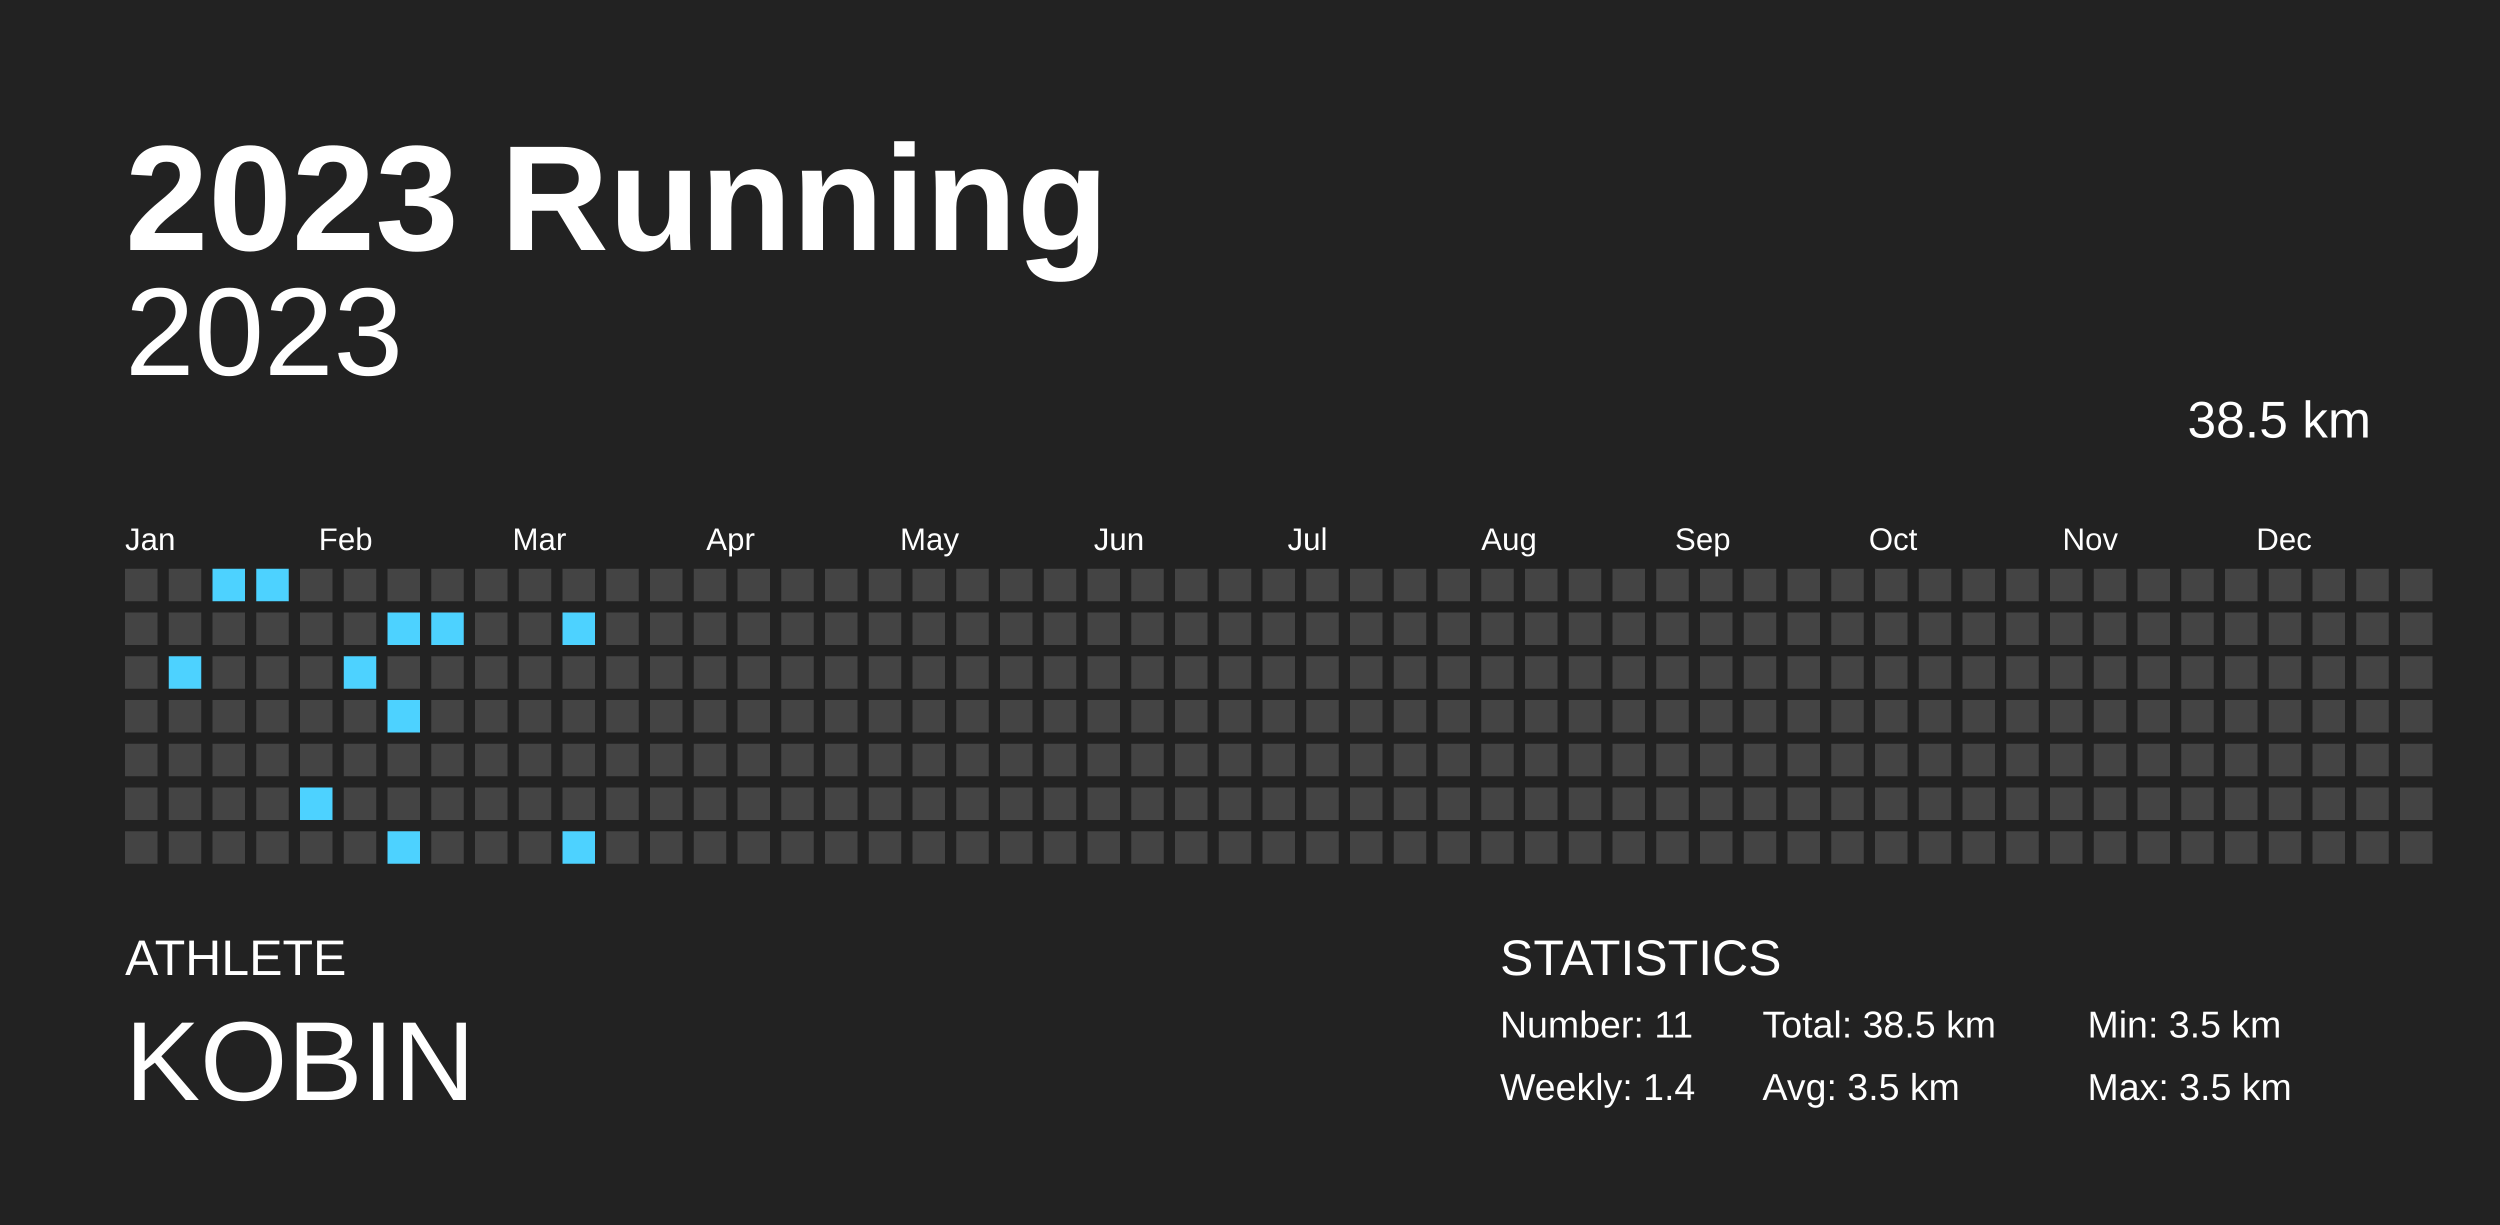
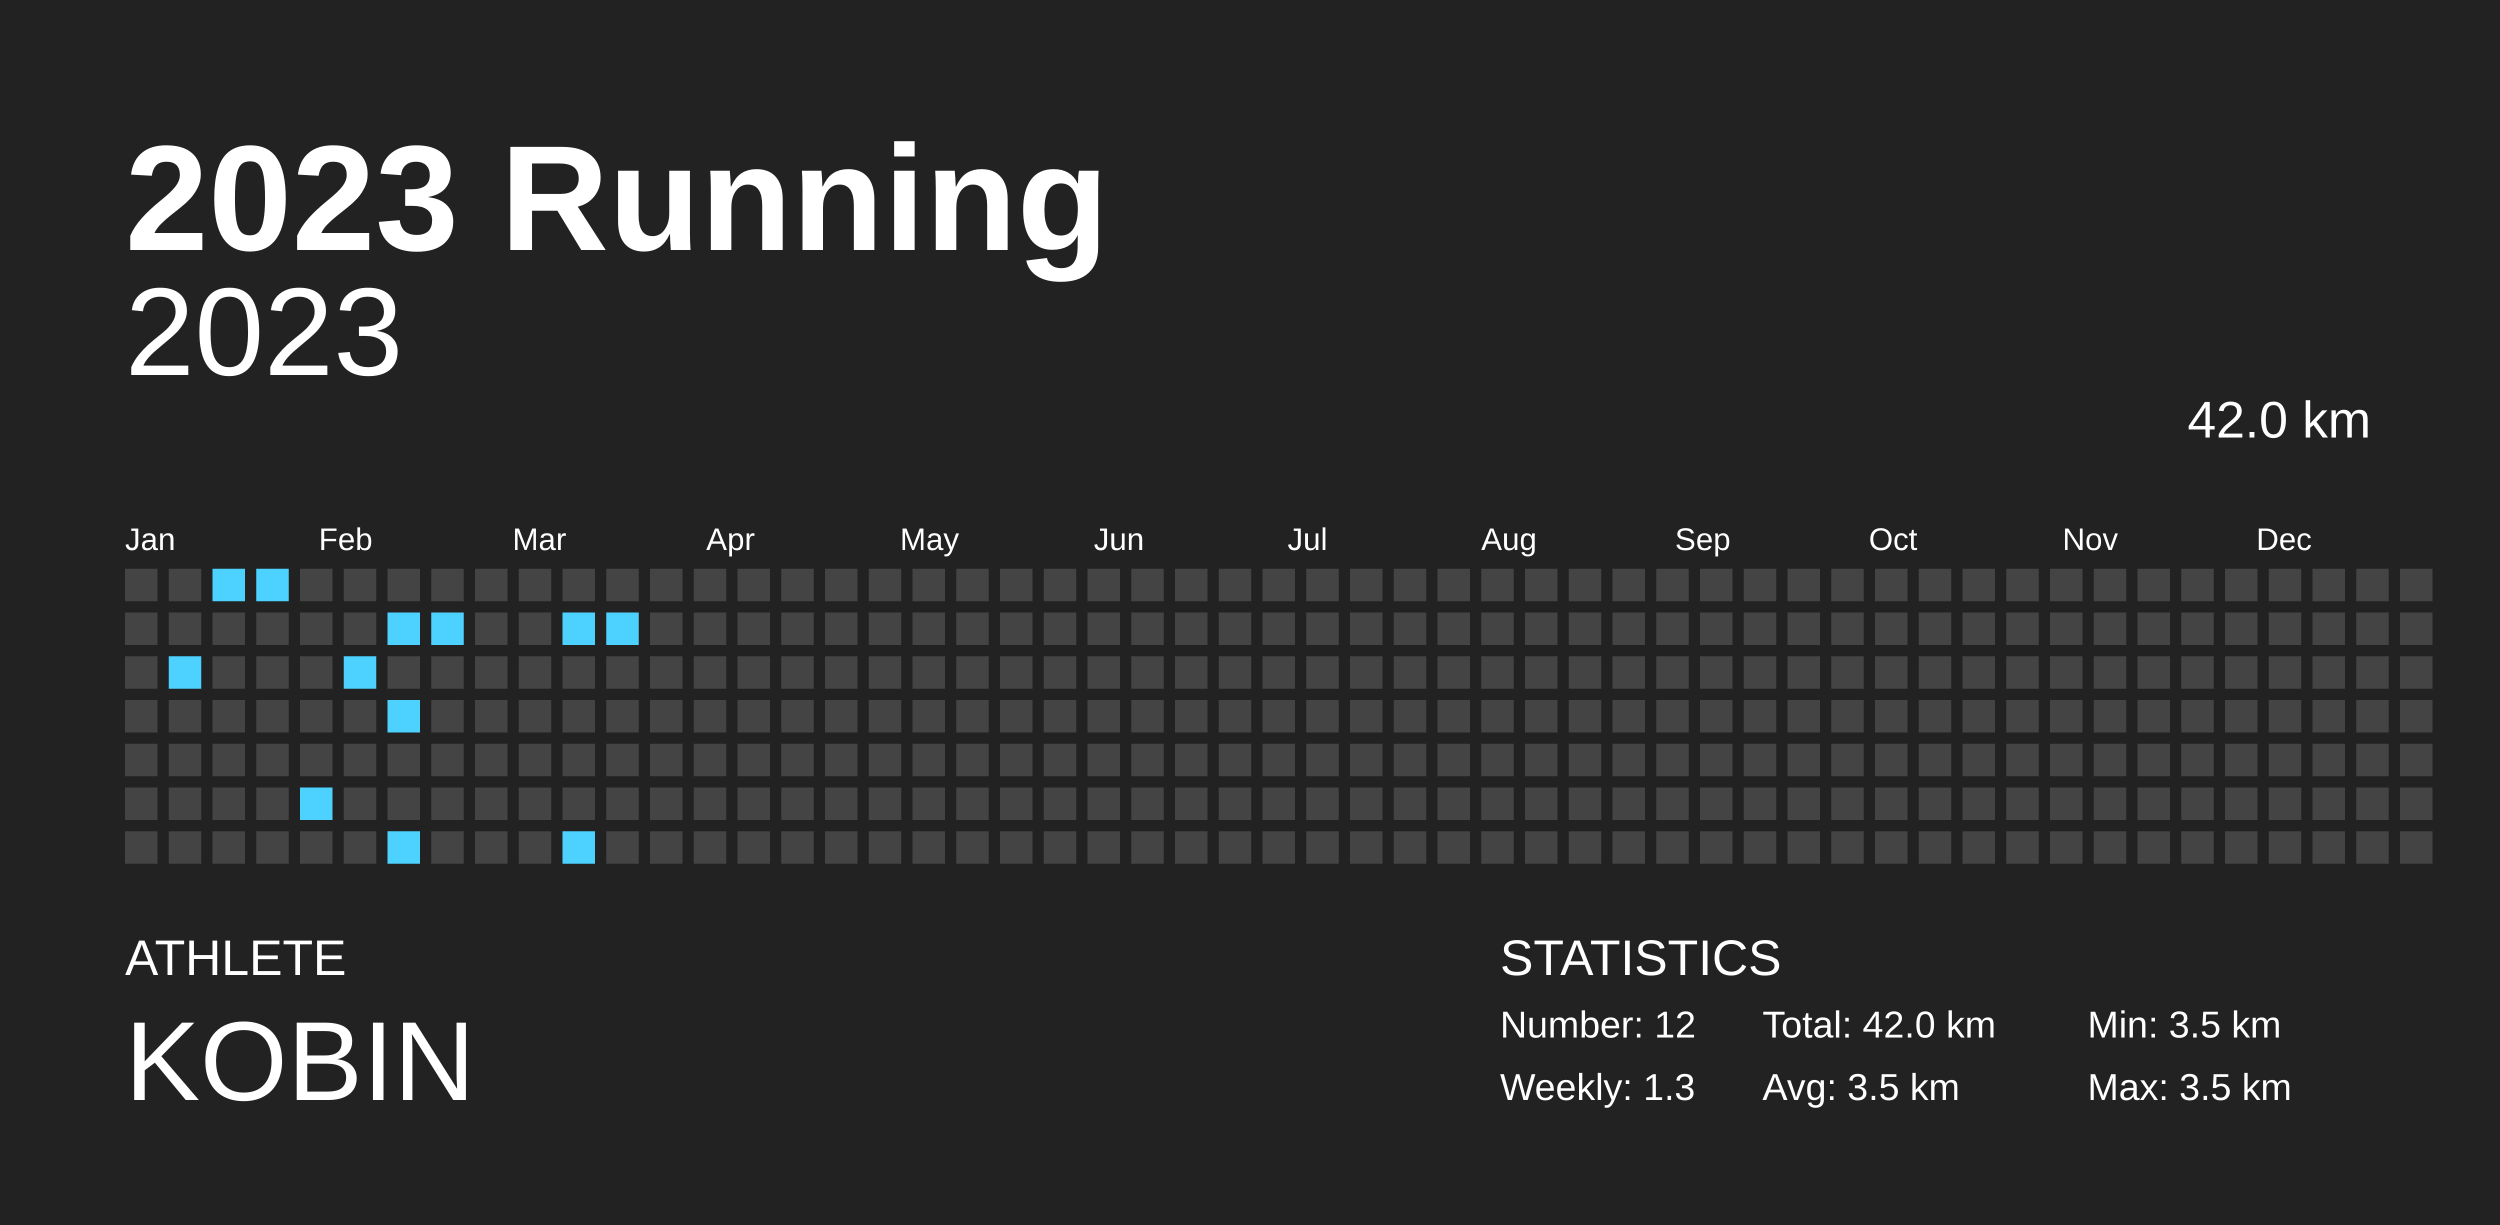
<svg xmlns="http://www.w3.org/2000/svg" baseProfile="full" height="98mm" version="1.1" viewBox="0,0,200,98" width="200mm">
  <defs />
  <rect fill="#222222" height="98" width="200" x="0" y="0" />
  <text fill="#FFFFFF" style="font-size:12px; font-family:Arial; font-weight:bold;" x="10" y="20">2023 Running</text>
  <text fill="#FFFFFF" style="font-size:4px; font-family:Arial" x="10" y="78">ATHLETE</text>
  <text fill="#FFFFFF" style="font-size:9px; font-family:Arial" x="10" y="88">KOBIN</text>
  <text fill="#FFFFFF" style="font-size:4px; font-family:Arial" x="120" y="78">STATISTICS</text>
-   <text fill="#FFFFFF" style="font-size:3px; font-family:Arial" x="120" y="83">Number: 11</text>
-   <text fill="#FFFFFF" style="font-size:3px; font-family:Arial" x="120" y="88">Weekly: 1.4</text>
-   <text fill="#FFFFFF" style="font-size:3px; font-family:Arial" x="141" y="83">Total: 38.5 km</text>
+   <text fill="#FFFFFF" style="font-size:3px; font-family:Arial" x="120" y="83">Number: 12</text>
+   <text fill="#FFFFFF" style="font-size:3px; font-family:Arial" x="120" y="88">Weekly: 1.3</text>
+   <text fill="#FFFFFF" style="font-size:3px; font-family:Arial" x="141" y="83">Total: 42.0 km</text>
  <text fill="#FFFFFF" style="font-size:3px; font-family:Arial" x="141" y="88">Avg: 3.5 km</text>
  <text fill="#FFFFFF" style="font-size:3px; font-family:Arial" x="167" y="83">Min: 3.5 km</text>
  <text fill="#FFFFFF" style="font-size:3px; font-family:Arial" x="167" y="88">Max: 3.5 km</text>
  <text alignment-baseline="hanging" fill="#FFFFFF" style="font-size:10.0px; font-family:Arial;" x="10" y="30">2023</text>
-   <text alignment-baseline="hanging" fill="#FFFFFF" style="font-size:4.125px; font-family:Arial;" x="175" y="35">38.5 km</text>
+   <text alignment-baseline="hanging" fill="#FFFFFF" style="font-size:4.125px; font-family:Arial;" x="175" y="35">42.0 km</text>
  <text fill="#FFFFFF" style="font-size:2.5px; font-family:Arial" x="10.0" y="44">Jan</text>
  <text fill="#FFFFFF" style="font-size:2.5px; font-family:Arial" x="25.5" y="44">Feb</text>
  <text fill="#FFFFFF" style="font-size:2.5px; font-family:Arial" x="41.0" y="44">Mar</text>
  <text fill="#FFFFFF" style="font-size:2.5px; font-family:Arial" x="56.5" y="44">Apr</text>
  <text fill="#FFFFFF" style="font-size:2.5px; font-family:Arial" x="72.0" y="44">May</text>
  <text fill="#FFFFFF" style="font-size:2.5px; font-family:Arial" x="87.5" y="44">Jun</text>
  <text fill="#FFFFFF" style="font-size:2.5px; font-family:Arial" x="103.0" y="44">Jul</text>
  <text fill="#FFFFFF" style="font-size:2.5px; font-family:Arial" x="118.5" y="44">Aug</text>
  <text fill="#FFFFFF" style="font-size:2.5px; font-family:Arial" x="134.0" y="44">Sep</text>
  <text fill="#FFFFFF" style="font-size:2.5px; font-family:Arial" x="149.5" y="44">Oct</text>
  <text fill="#FFFFFF" style="font-size:2.5px; font-family:Arial" x="165.0" y="44">Nov</text>
  <text fill="#FFFFFF" style="font-size:2.5px; font-family:Arial" x="180.5" y="44">Dec</text>
  <rect fill="#444444" height="2.6" width="2.6" x="10.0" y="45.5" />
  <rect fill="#444444" height="2.6" width="2.6" x="10.0" y="49.0" />
  <rect fill="#444444" height="2.6" width="2.6" x="10.0" y="52.5" />
  <rect fill="#444444" height="2.6" width="2.6" x="10.0" y="56.0" />
  <rect fill="#444444" height="2.6" width="2.6" x="10.0" y="59.5" />
  <rect fill="#444444" height="2.6" width="2.6" x="10.0" y="63.0" />
  <rect fill="#444444" height="2.6" width="2.6" x="10.0" y="66.5" />
  <rect fill="#444444" height="2.6" width="2.6" x="13.5" y="45.5" />
  <rect fill="#444444" height="2.6" width="2.6" x="13.5" y="49.0" />
  <rect fill="#4dd2ff" height="2.6" width="2.6" x="13.5" y="52.5" />
  <rect fill="#444444" height="2.6" width="2.6" x="13.5" y="56.0" />
  <rect fill="#444444" height="2.6" width="2.6" x="13.5" y="59.5" />
  <rect fill="#444444" height="2.6" width="2.6" x="13.5" y="63.0" />
  <rect fill="#444444" height="2.6" width="2.6" x="13.5" y="66.5" />
  <rect fill="#4dd2ff" height="2.6" width="2.6" x="17.0" y="45.5" />
  <rect fill="#444444" height="2.6" width="2.6" x="17.0" y="49.0" />
  <rect fill="#444444" height="2.6" width="2.6" x="17.0" y="52.5" />
  <rect fill="#444444" height="2.6" width="2.6" x="17.0" y="56.0" />
  <rect fill="#444444" height="2.6" width="2.6" x="17.0" y="59.5" />
  <rect fill="#444444" height="2.6" width="2.6" x="17.0" y="63.0" />
  <rect fill="#444444" height="2.6" width="2.6" x="17.0" y="66.5" />
  <rect fill="#4dd2ff" height="2.6" width="2.6" x="20.5" y="45.5" />
  <rect fill="#444444" height="2.6" width="2.6" x="20.5" y="49.0" />
  <rect fill="#444444" height="2.6" width="2.6" x="20.5" y="52.5" />
  <rect fill="#444444" height="2.6" width="2.6" x="20.5" y="56.0" />
  <rect fill="#444444" height="2.6" width="2.6" x="20.5" y="59.5" />
  <rect fill="#444444" height="2.6" width="2.6" x="20.5" y="63.0" />
  <rect fill="#444444" height="2.6" width="2.6" x="20.5" y="66.5" />
  <rect fill="#444444" height="2.6" width="2.6" x="24.0" y="45.5" />
  <rect fill="#444444" height="2.6" width="2.6" x="24.0" y="49.0" />
  <rect fill="#444444" height="2.6" width="2.6" x="24.0" y="52.5" />
  <rect fill="#444444" height="2.6" width="2.6" x="24.0" y="56.0" />
  <rect fill="#444444" height="2.6" width="2.6" x="24.0" y="59.5" />
  <rect fill="#4dd2ff" height="2.6" width="2.6" x="24.0" y="63.0" />
  <rect fill="#444444" height="2.6" width="2.6" x="24.0" y="66.5" />
  <rect fill="#444444" height="2.6" width="2.6" x="27.5" y="45.5" />
  <rect fill="#444444" height="2.6" width="2.6" x="27.5" y="49.0" />
  <rect fill="#4dd2ff" height="2.6" width="2.6" x="27.5" y="52.5" />
  <rect fill="#444444" height="2.6" width="2.6" x="27.5" y="56.0" />
  <rect fill="#444444" height="2.6" width="2.6" x="27.5" y="59.5" />
  <rect fill="#444444" height="2.6" width="2.6" x="27.5" y="63.0" />
  <rect fill="#444444" height="2.6" width="2.6" x="27.5" y="66.5" />
  <rect fill="#444444" height="2.6" width="2.6" x="31.0" y="45.5" />
  <rect fill="#4dd2ff" height="2.6" width="2.6" x="31.0" y="49.0" />
  <rect fill="#444444" height="2.6" width="2.6" x="31.0" y="52.5" />
  <rect fill="#4dd2ff" height="2.6" width="2.6" x="31.0" y="56.0" />
  <rect fill="#444444" height="2.6" width="2.6" x="31.0" y="59.5" />
  <rect fill="#444444" height="2.6" width="2.6" x="31.0" y="63.0" />
  <rect fill="#4dd2ff" height="2.6" width="2.6" x="31.0" y="66.5" />
  <rect fill="#444444" height="2.6" width="2.6" x="34.5" y="45.5" />
  <rect fill="#4dd2ff" height="2.6" width="2.6" x="34.5" y="49.0" />
  <rect fill="#444444" height="2.6" width="2.6" x="34.5" y="52.5" />
  <rect fill="#444444" height="2.6" width="2.6" x="34.5" y="56.0" />
  <rect fill="#444444" height="2.6" width="2.6" x="34.5" y="59.5" />
  <rect fill="#444444" height="2.6" width="2.6" x="34.5" y="63.0" />
  <rect fill="#444444" height="2.6" width="2.6" x="34.5" y="66.5" />
  <rect fill="#444444" height="2.6" width="2.6" x="38.0" y="45.5" />
  <rect fill="#444444" height="2.6" width="2.6" x="38.0" y="49.0" />
  <rect fill="#444444" height="2.6" width="2.6" x="38.0" y="52.5" />
  <rect fill="#444444" height="2.6" width="2.6" x="38.0" y="56.0" />
  <rect fill="#444444" height="2.6" width="2.6" x="38.0" y="59.5" />
  <rect fill="#444444" height="2.6" width="2.6" x="38.0" y="63.0" />
  <rect fill="#444444" height="2.6" width="2.6" x="38.0" y="66.5" />
  <rect fill="#444444" height="2.6" width="2.6" x="41.5" y="45.5" />
  <rect fill="#444444" height="2.6" width="2.6" x="41.5" y="49.0" />
  <rect fill="#444444" height="2.6" width="2.6" x="41.5" y="52.5" />
  <rect fill="#444444" height="2.6" width="2.6" x="41.5" y="56.0" />
  <rect fill="#444444" height="2.6" width="2.6" x="41.5" y="59.5" />
  <rect fill="#444444" height="2.6" width="2.6" x="41.5" y="63.0" />
  <rect fill="#444444" height="2.6" width="2.6" x="41.5" y="66.5" />
  <rect fill="#444444" height="2.6" width="2.6" x="45.0" y="45.5" />
  <rect fill="#4dd2ff" height="2.6" width="2.6" x="45.0" y="49.0" />
  <rect fill="#444444" height="2.6" width="2.6" x="45.0" y="52.5" />
  <rect fill="#444444" height="2.6" width="2.6" x="45.0" y="56.0" />
  <rect fill="#444444" height="2.6" width="2.6" x="45.0" y="59.5" />
  <rect fill="#444444" height="2.6" width="2.6" x="45.0" y="63.0" />
  <rect fill="#4dd2ff" height="2.6" width="2.6" x="45.0" y="66.5" />
  <rect fill="#444444" height="2.6" width="2.6" x="48.5" y="45.5" />
-   <rect fill="#444444" height="2.6" width="2.6" x="48.5" y="49.0" />
+   <rect fill="#4dd2ff" height="2.6" width="2.6" x="48.5" y="49.0" />
  <rect fill="#444444" height="2.6" width="2.6" x="48.5" y="52.5" />
  <rect fill="#444444" height="2.6" width="2.6" x="48.5" y="56.0" />
  <rect fill="#444444" height="2.6" width="2.6" x="48.5" y="59.5" />
  <rect fill="#444444" height="2.6" width="2.6" x="48.5" y="63.0" />
  <rect fill="#444444" height="2.6" width="2.6" x="48.5" y="66.5" />
  <rect fill="#444444" height="2.6" width="2.6" x="52.0" y="45.5" />
  <rect fill="#444444" height="2.6" width="2.6" x="52.0" y="49.0" />
  <rect fill="#444444" height="2.6" width="2.6" x="52.0" y="52.5" />
  <rect fill="#444444" height="2.6" width="2.6" x="52.0" y="56.0" />
  <rect fill="#444444" height="2.6" width="2.6" x="52.0" y="59.5" />
  <rect fill="#444444" height="2.6" width="2.6" x="52.0" y="63.0" />
  <rect fill="#444444" height="2.6" width="2.6" x="52.0" y="66.5" />
  <rect fill="#444444" height="2.6" width="2.6" x="55.5" y="45.5" />
  <rect fill="#444444" height="2.6" width="2.6" x="55.5" y="49.0" />
  <rect fill="#444444" height="2.6" width="2.6" x="55.5" y="52.5" />
  <rect fill="#444444" height="2.6" width="2.6" x="55.5" y="56.0" />
  <rect fill="#444444" height="2.6" width="2.6" x="55.5" y="59.5" />
  <rect fill="#444444" height="2.6" width="2.6" x="55.5" y="63.0" />
  <rect fill="#444444" height="2.6" width="2.6" x="55.5" y="66.5" />
  <rect fill="#444444" height="2.6" width="2.6" x="59.0" y="45.5" />
  <rect fill="#444444" height="2.6" width="2.6" x="59.0" y="49.0" />
  <rect fill="#444444" height="2.6" width="2.6" x="59.0" y="52.5" />
  <rect fill="#444444" height="2.6" width="2.6" x="59.0" y="56.0" />
  <rect fill="#444444" height="2.6" width="2.6" x="59.0" y="59.5" />
  <rect fill="#444444" height="2.6" width="2.6" x="59.0" y="63.0" />
  <rect fill="#444444" height="2.6" width="2.6" x="59.0" y="66.5" />
  <rect fill="#444444" height="2.6" width="2.6" x="62.5" y="45.5" />
  <rect fill="#444444" height="2.6" width="2.6" x="62.5" y="49.0" />
  <rect fill="#444444" height="2.6" width="2.6" x="62.5" y="52.5" />
  <rect fill="#444444" height="2.6" width="2.6" x="62.5" y="56.0" />
  <rect fill="#444444" height="2.6" width="2.6" x="62.5" y="59.5" />
  <rect fill="#444444" height="2.6" width="2.6" x="62.5" y="63.0" />
  <rect fill="#444444" height="2.6" width="2.6" x="62.5" y="66.5" />
  <rect fill="#444444" height="2.6" width="2.6" x="66.0" y="45.5" />
  <rect fill="#444444" height="2.6" width="2.6" x="66.0" y="49.0" />
  <rect fill="#444444" height="2.6" width="2.6" x="66.0" y="52.5" />
  <rect fill="#444444" height="2.6" width="2.6" x="66.0" y="56.0" />
  <rect fill="#444444" height="2.6" width="2.6" x="66.0" y="59.5" />
  <rect fill="#444444" height="2.6" width="2.6" x="66.0" y="63.0" />
  <rect fill="#444444" height="2.6" width="2.6" x="66.0" y="66.5" />
  <rect fill="#444444" height="2.6" width="2.6" x="69.5" y="45.5" />
  <rect fill="#444444" height="2.6" width="2.6" x="69.5" y="49.0" />
  <rect fill="#444444" height="2.6" width="2.6" x="69.5" y="52.5" />
  <rect fill="#444444" height="2.6" width="2.6" x="69.5" y="56.0" />
  <rect fill="#444444" height="2.6" width="2.6" x="69.5" y="59.5" />
  <rect fill="#444444" height="2.6" width="2.6" x="69.5" y="63.0" />
  <rect fill="#444444" height="2.6" width="2.6" x="69.5" y="66.5" />
  <rect fill="#444444" height="2.6" width="2.6" x="73.0" y="45.5" />
  <rect fill="#444444" height="2.6" width="2.6" x="73.0" y="49.0" />
  <rect fill="#444444" height="2.6" width="2.6" x="73.0" y="52.5" />
  <rect fill="#444444" height="2.6" width="2.6" x="73.0" y="56.0" />
  <rect fill="#444444" height="2.6" width="2.6" x="73.0" y="59.5" />
  <rect fill="#444444" height="2.6" width="2.6" x="73.0" y="63.0" />
  <rect fill="#444444" height="2.6" width="2.6" x="73.0" y="66.5" />
  <rect fill="#444444" height="2.6" width="2.6" x="76.5" y="45.5" />
  <rect fill="#444444" height="2.6" width="2.6" x="76.5" y="49.0" />
  <rect fill="#444444" height="2.6" width="2.6" x="76.5" y="52.5" />
  <rect fill="#444444" height="2.6" width="2.6" x="76.5" y="56.0" />
  <rect fill="#444444" height="2.6" width="2.6" x="76.5" y="59.5" />
  <rect fill="#444444" height="2.6" width="2.6" x="76.5" y="63.0" />
  <rect fill="#444444" height="2.6" width="2.6" x="76.5" y="66.5" />
  <rect fill="#444444" height="2.6" width="2.6" x="80.0" y="45.5" />
  <rect fill="#444444" height="2.6" width="2.6" x="80.0" y="49.0" />
  <rect fill="#444444" height="2.6" width="2.6" x="80.0" y="52.5" />
  <rect fill="#444444" height="2.6" width="2.6" x="80.0" y="56.0" />
  <rect fill="#444444" height="2.6" width="2.6" x="80.0" y="59.5" />
  <rect fill="#444444" height="2.6" width="2.6" x="80.0" y="63.0" />
  <rect fill="#444444" height="2.6" width="2.6" x="80.0" y="66.5" />
  <rect fill="#444444" height="2.6" width="2.6" x="83.5" y="45.5" />
  <rect fill="#444444" height="2.6" width="2.6" x="83.5" y="49.0" />
  <rect fill="#444444" height="2.6" width="2.6" x="83.5" y="52.5" />
  <rect fill="#444444" height="2.6" width="2.6" x="83.5" y="56.0" />
  <rect fill="#444444" height="2.6" width="2.6" x="83.5" y="59.5" />
  <rect fill="#444444" height="2.6" width="2.6" x="83.5" y="63.0" />
  <rect fill="#444444" height="2.6" width="2.6" x="83.5" y="66.5" />
  <rect fill="#444444" height="2.6" width="2.6" x="87.0" y="45.5" />
  <rect fill="#444444" height="2.6" width="2.6" x="87.0" y="49.0" />
  <rect fill="#444444" height="2.6" width="2.6" x="87.0" y="52.5" />
  <rect fill="#444444" height="2.6" width="2.6" x="87.0" y="56.0" />
  <rect fill="#444444" height="2.6" width="2.6" x="87.0" y="59.5" />
  <rect fill="#444444" height="2.6" width="2.6" x="87.0" y="63.0" />
  <rect fill="#444444" height="2.6" width="2.6" x="87.0" y="66.5" />
  <rect fill="#444444" height="2.6" width="2.6" x="90.5" y="45.5" />
  <rect fill="#444444" height="2.6" width="2.6" x="90.5" y="49.0" />
  <rect fill="#444444" height="2.6" width="2.6" x="90.5" y="52.5" />
  <rect fill="#444444" height="2.6" width="2.6" x="90.5" y="56.0" />
  <rect fill="#444444" height="2.6" width="2.6" x="90.5" y="59.5" />
  <rect fill="#444444" height="2.6" width="2.6" x="90.5" y="63.0" />
  <rect fill="#444444" height="2.6" width="2.6" x="90.5" y="66.5" />
  <rect fill="#444444" height="2.6" width="2.6" x="94.0" y="45.5" />
  <rect fill="#444444" height="2.6" width="2.6" x="94.0" y="49.0" />
  <rect fill="#444444" height="2.6" width="2.6" x="94.0" y="52.5" />
  <rect fill="#444444" height="2.6" width="2.6" x="94.0" y="56.0" />
  <rect fill="#444444" height="2.6" width="2.6" x="94.0" y="59.5" />
  <rect fill="#444444" height="2.6" width="2.6" x="94.0" y="63.0" />
  <rect fill="#444444" height="2.6" width="2.6" x="94.0" y="66.5" />
  <rect fill="#444444" height="2.6" width="2.6" x="97.5" y="45.5" />
  <rect fill="#444444" height="2.6" width="2.6" x="97.5" y="49.0" />
  <rect fill="#444444" height="2.6" width="2.6" x="97.5" y="52.5" />
  <rect fill="#444444" height="2.6" width="2.6" x="97.5" y="56.0" />
  <rect fill="#444444" height="2.6" width="2.6" x="97.5" y="59.5" />
  <rect fill="#444444" height="2.6" width="2.6" x="97.5" y="63.0" />
  <rect fill="#444444" height="2.6" width="2.6" x="97.5" y="66.5" />
  <rect fill="#444444" height="2.6" width="2.6" x="101.0" y="45.5" />
  <rect fill="#444444" height="2.6" width="2.6" x="101.0" y="49.0" />
  <rect fill="#444444" height="2.6" width="2.6" x="101.0" y="52.5" />
  <rect fill="#444444" height="2.6" width="2.6" x="101.0" y="56.0" />
  <rect fill="#444444" height="2.6" width="2.6" x="101.0" y="59.5" />
  <rect fill="#444444" height="2.6" width="2.6" x="101.0" y="63.0" />
  <rect fill="#444444" height="2.6" width="2.6" x="101.0" y="66.5" />
  <rect fill="#444444" height="2.6" width="2.6" x="104.5" y="45.5" />
  <rect fill="#444444" height="2.6" width="2.6" x="104.5" y="49.0" />
  <rect fill="#444444" height="2.6" width="2.6" x="104.5" y="52.5" />
  <rect fill="#444444" height="2.6" width="2.6" x="104.5" y="56.0" />
  <rect fill="#444444" height="2.6" width="2.6" x="104.5" y="59.5" />
  <rect fill="#444444" height="2.6" width="2.6" x="104.5" y="63.0" />
  <rect fill="#444444" height="2.6" width="2.6" x="104.5" y="66.5" />
  <rect fill="#444444" height="2.6" width="2.6" x="108.0" y="45.5" />
  <rect fill="#444444" height="2.6" width="2.6" x="108.0" y="49.0" />
  <rect fill="#444444" height="2.6" width="2.6" x="108.0" y="52.5" />
  <rect fill="#444444" height="2.6" width="2.6" x="108.0" y="56.0" />
  <rect fill="#444444" height="2.6" width="2.6" x="108.0" y="59.5" />
  <rect fill="#444444" height="2.6" width="2.6" x="108.0" y="63.0" />
  <rect fill="#444444" height="2.6" width="2.6" x="108.0" y="66.5" />
  <rect fill="#444444" height="2.6" width="2.6" x="111.5" y="45.5" />
  <rect fill="#444444" height="2.6" width="2.6" x="111.5" y="49.0" />
  <rect fill="#444444" height="2.6" width="2.6" x="111.5" y="52.5" />
  <rect fill="#444444" height="2.6" width="2.6" x="111.5" y="56.0" />
  <rect fill="#444444" height="2.6" width="2.6" x="111.5" y="59.5" />
  <rect fill="#444444" height="2.6" width="2.6" x="111.5" y="63.0" />
  <rect fill="#444444" height="2.6" width="2.6" x="111.5" y="66.5" />
  <rect fill="#444444" height="2.6" width="2.6" x="115.0" y="45.5" />
  <rect fill="#444444" height="2.6" width="2.6" x="115.0" y="49.0" />
  <rect fill="#444444" height="2.6" width="2.6" x="115.0" y="52.5" />
  <rect fill="#444444" height="2.6" width="2.6" x="115.0" y="56.0" />
  <rect fill="#444444" height="2.6" width="2.6" x="115.0" y="59.5" />
  <rect fill="#444444" height="2.6" width="2.6" x="115.0" y="63.0" />
  <rect fill="#444444" height="2.6" width="2.6" x="115.0" y="66.5" />
  <rect fill="#444444" height="2.6" width="2.6" x="118.5" y="45.5" />
  <rect fill="#444444" height="2.6" width="2.6" x="118.5" y="49.0" />
  <rect fill="#444444" height="2.6" width="2.6" x="118.5" y="52.5" />
  <rect fill="#444444" height="2.6" width="2.6" x="118.5" y="56.0" />
  <rect fill="#444444" height="2.6" width="2.6" x="118.5" y="59.5" />
  <rect fill="#444444" height="2.6" width="2.6" x="118.5" y="63.0" />
  <rect fill="#444444" height="2.6" width="2.6" x="118.5" y="66.5" />
  <rect fill="#444444" height="2.6" width="2.6" x="122.0" y="45.5" />
  <rect fill="#444444" height="2.6" width="2.6" x="122.0" y="49.0" />
  <rect fill="#444444" height="2.6" width="2.6" x="122.0" y="52.5" />
  <rect fill="#444444" height="2.6" width="2.6" x="122.0" y="56.0" />
  <rect fill="#444444" height="2.6" width="2.6" x="122.0" y="59.5" />
  <rect fill="#444444" height="2.6" width="2.6" x="122.0" y="63.0" />
  <rect fill="#444444" height="2.6" width="2.6" x="122.0" y="66.5" />
  <rect fill="#444444" height="2.6" width="2.6" x="125.5" y="45.5" />
  <rect fill="#444444" height="2.6" width="2.6" x="125.5" y="49.0" />
  <rect fill="#444444" height="2.6" width="2.6" x="125.5" y="52.5" />
  <rect fill="#444444" height="2.6" width="2.6" x="125.5" y="56.0" />
  <rect fill="#444444" height="2.6" width="2.6" x="125.5" y="59.5" />
  <rect fill="#444444" height="2.6" width="2.6" x="125.5" y="63.0" />
  <rect fill="#444444" height="2.6" width="2.6" x="125.5" y="66.5" />
  <rect fill="#444444" height="2.6" width="2.6" x="129.0" y="45.5" />
  <rect fill="#444444" height="2.6" width="2.6" x="129.0" y="49.0" />
  <rect fill="#444444" height="2.6" width="2.6" x="129.0" y="52.5" />
  <rect fill="#444444" height="2.6" width="2.6" x="129.0" y="56.0" />
  <rect fill="#444444" height="2.6" width="2.6" x="129.0" y="59.5" />
  <rect fill="#444444" height="2.6" width="2.6" x="129.0" y="63.0" />
  <rect fill="#444444" height="2.6" width="2.6" x="129.0" y="66.5" />
  <rect fill="#444444" height="2.6" width="2.6" x="132.5" y="45.5" />
  <rect fill="#444444" height="2.6" width="2.6" x="132.5" y="49.0" />
  <rect fill="#444444" height="2.6" width="2.6" x="132.5" y="52.5" />
  <rect fill="#444444" height="2.6" width="2.6" x="132.5" y="56.0" />
  <rect fill="#444444" height="2.6" width="2.6" x="132.5" y="59.5" />
  <rect fill="#444444" height="2.6" width="2.6" x="132.5" y="63.0" />
  <rect fill="#444444" height="2.6" width="2.6" x="132.5" y="66.5" />
  <rect fill="#444444" height="2.6" width="2.6" x="136.0" y="45.5" />
  <rect fill="#444444" height="2.6" width="2.6" x="136.0" y="49.0" />
  <rect fill="#444444" height="2.6" width="2.6" x="136.0" y="52.5" />
  <rect fill="#444444" height="2.6" width="2.6" x="136.0" y="56.0" />
  <rect fill="#444444" height="2.6" width="2.6" x="136.0" y="59.5" />
  <rect fill="#444444" height="2.6" width="2.6" x="136.0" y="63.0" />
  <rect fill="#444444" height="2.6" width="2.6" x="136.0" y="66.5" />
  <rect fill="#444444" height="2.6" width="2.6" x="139.5" y="45.5" />
  <rect fill="#444444" height="2.6" width="2.6" x="139.5" y="49.0" />
  <rect fill="#444444" height="2.6" width="2.6" x="139.5" y="52.5" />
  <rect fill="#444444" height="2.6" width="2.6" x="139.5" y="56.0" />
  <rect fill="#444444" height="2.6" width="2.6" x="139.5" y="59.5" />
  <rect fill="#444444" height="2.6" width="2.6" x="139.5" y="63.0" />
  <rect fill="#444444" height="2.6" width="2.6" x="139.5" y="66.5" />
  <rect fill="#444444" height="2.6" width="2.6" x="143.0" y="45.5" />
  <rect fill="#444444" height="2.6" width="2.6" x="143.0" y="49.0" />
  <rect fill="#444444" height="2.6" width="2.6" x="143.0" y="52.5" />
  <rect fill="#444444" height="2.6" width="2.6" x="143.0" y="56.0" />
  <rect fill="#444444" height="2.6" width="2.6" x="143.0" y="59.5" />
  <rect fill="#444444" height="2.6" width="2.6" x="143.0" y="63.0" />
  <rect fill="#444444" height="2.6" width="2.6" x="143.0" y="66.5" />
  <rect fill="#444444" height="2.6" width="2.6" x="146.5" y="45.5" />
  <rect fill="#444444" height="2.6" width="2.6" x="146.5" y="49.0" />
  <rect fill="#444444" height="2.6" width="2.6" x="146.5" y="52.5" />
  <rect fill="#444444" height="2.6" width="2.6" x="146.5" y="56.0" />
  <rect fill="#444444" height="2.6" width="2.6" x="146.5" y="59.5" />
  <rect fill="#444444" height="2.6" width="2.6" x="146.5" y="63.0" />
  <rect fill="#444444" height="2.6" width="2.6" x="146.5" y="66.5" />
  <rect fill="#444444" height="2.6" width="2.6" x="150.0" y="45.5" />
  <rect fill="#444444" height="2.6" width="2.6" x="150.0" y="49.0" />
  <rect fill="#444444" height="2.6" width="2.6" x="150.0" y="52.5" />
  <rect fill="#444444" height="2.6" width="2.6" x="150.0" y="56.0" />
  <rect fill="#444444" height="2.6" width="2.6" x="150.0" y="59.5" />
  <rect fill="#444444" height="2.6" width="2.6" x="150.0" y="63.0" />
  <rect fill="#444444" height="2.6" width="2.6" x="150.0" y="66.5" />
  <rect fill="#444444" height="2.6" width="2.6" x="153.5" y="45.5" />
  <rect fill="#444444" height="2.6" width="2.6" x="153.5" y="49.0" />
  <rect fill="#444444" height="2.6" width="2.6" x="153.5" y="52.5" />
  <rect fill="#444444" height="2.6" width="2.6" x="153.5" y="56.0" />
  <rect fill="#444444" height="2.6" width="2.6" x="153.5" y="59.5" />
  <rect fill="#444444" height="2.6" width="2.6" x="153.5" y="63.0" />
  <rect fill="#444444" height="2.6" width="2.6" x="153.5" y="66.5" />
  <rect fill="#444444" height="2.6" width="2.6" x="157.0" y="45.5" />
  <rect fill="#444444" height="2.6" width="2.6" x="157.0" y="49.0" />
  <rect fill="#444444" height="2.6" width="2.6" x="157.0" y="52.5" />
  <rect fill="#444444" height="2.6" width="2.6" x="157.0" y="56.0" />
  <rect fill="#444444" height="2.6" width="2.6" x="157.0" y="59.5" />
  <rect fill="#444444" height="2.6" width="2.6" x="157.0" y="63.0" />
  <rect fill="#444444" height="2.6" width="2.6" x="157.0" y="66.5" />
  <rect fill="#444444" height="2.6" width="2.6" x="160.5" y="45.5" />
  <rect fill="#444444" height="2.6" width="2.6" x="160.5" y="49.0" />
  <rect fill="#444444" height="2.6" width="2.6" x="160.5" y="52.5" />
  <rect fill="#444444" height="2.6" width="2.6" x="160.5" y="56.0" />
  <rect fill="#444444" height="2.6" width="2.6" x="160.5" y="59.5" />
  <rect fill="#444444" height="2.6" width="2.6" x="160.5" y="63.0" />
  <rect fill="#444444" height="2.6" width="2.6" x="160.5" y="66.5" />
  <rect fill="#444444" height="2.6" width="2.6" x="164.0" y="45.5" />
  <rect fill="#444444" height="2.6" width="2.6" x="164.0" y="49.0" />
  <rect fill="#444444" height="2.6" width="2.6" x="164.0" y="52.5" />
  <rect fill="#444444" height="2.6" width="2.6" x="164.0" y="56.0" />
  <rect fill="#444444" height="2.6" width="2.6" x="164.0" y="59.5" />
  <rect fill="#444444" height="2.6" width="2.6" x="164.0" y="63.0" />
  <rect fill="#444444" height="2.6" width="2.6" x="164.0" y="66.5" />
  <rect fill="#444444" height="2.6" width="2.6" x="167.5" y="45.5" />
  <rect fill="#444444" height="2.6" width="2.6" x="167.5" y="49.0" />
  <rect fill="#444444" height="2.6" width="2.6" x="167.5" y="52.5" />
  <rect fill="#444444" height="2.6" width="2.6" x="167.5" y="56.0" />
  <rect fill="#444444" height="2.6" width="2.6" x="167.5" y="59.5" />
  <rect fill="#444444" height="2.6" width="2.6" x="167.5" y="63.0" />
  <rect fill="#444444" height="2.6" width="2.6" x="167.5" y="66.5" />
  <rect fill="#444444" height="2.6" width="2.6" x="171.0" y="45.5" />
  <rect fill="#444444" height="2.6" width="2.6" x="171.0" y="49.0" />
  <rect fill="#444444" height="2.6" width="2.6" x="171.0" y="52.5" />
  <rect fill="#444444" height="2.6" width="2.6" x="171.0" y="56.0" />
  <rect fill="#444444" height="2.6" width="2.6" x="171.0" y="59.5" />
  <rect fill="#444444" height="2.6" width="2.6" x="171.0" y="63.0" />
  <rect fill="#444444" height="2.6" width="2.6" x="171.0" y="66.5" />
  <rect fill="#444444" height="2.6" width="2.6" x="174.5" y="45.5" />
  <rect fill="#444444" height="2.6" width="2.6" x="174.5" y="49.0" />
  <rect fill="#444444" height="2.6" width="2.6" x="174.5" y="52.5" />
  <rect fill="#444444" height="2.6" width="2.6" x="174.5" y="56.0" />
  <rect fill="#444444" height="2.6" width="2.6" x="174.5" y="59.5" />
  <rect fill="#444444" height="2.6" width="2.6" x="174.5" y="63.0" />
  <rect fill="#444444" height="2.6" width="2.6" x="174.5" y="66.5" />
  <rect fill="#444444" height="2.6" width="2.6" x="178.0" y="45.5" />
  <rect fill="#444444" height="2.6" width="2.6" x="178.0" y="49.0" />
  <rect fill="#444444" height="2.6" width="2.6" x="178.0" y="52.5" />
  <rect fill="#444444" height="2.6" width="2.6" x="178.0" y="56.0" />
  <rect fill="#444444" height="2.6" width="2.6" x="178.0" y="59.5" />
  <rect fill="#444444" height="2.6" width="2.6" x="178.0" y="63.0" />
  <rect fill="#444444" height="2.6" width="2.6" x="178.0" y="66.5" />
  <rect fill="#444444" height="2.6" width="2.6" x="181.5" y="45.5" />
  <rect fill="#444444" height="2.6" width="2.6" x="181.5" y="49.0" />
  <rect fill="#444444" height="2.6" width="2.6" x="181.5" y="52.5" />
  <rect fill="#444444" height="2.6" width="2.6" x="181.5" y="56.0" />
  <rect fill="#444444" height="2.6" width="2.6" x="181.5" y="59.5" />
  <rect fill="#444444" height="2.6" width="2.6" x="181.5" y="63.0" />
  <rect fill="#444444" height="2.6" width="2.6" x="181.5" y="66.5" />
  <rect fill="#444444" height="2.6" width="2.6" x="185.0" y="45.5" />
  <rect fill="#444444" height="2.6" width="2.6" x="185.0" y="49.0" />
  <rect fill="#444444" height="2.6" width="2.6" x="185.0" y="52.5" />
  <rect fill="#444444" height="2.6" width="2.6" x="185.0" y="56.0" />
  <rect fill="#444444" height="2.6" width="2.6" x="185.0" y="59.5" />
  <rect fill="#444444" height="2.6" width="2.6" x="185.0" y="63.0" />
  <rect fill="#444444" height="2.6" width="2.6" x="185.0" y="66.5" />
  <rect fill="#444444" height="2.6" width="2.6" x="188.5" y="45.5" />
  <rect fill="#444444" height="2.6" width="2.6" x="188.5" y="49.0" />
  <rect fill="#444444" height="2.6" width="2.6" x="188.5" y="52.5" />
  <rect fill="#444444" height="2.6" width="2.6" x="188.5" y="56.0" />
  <rect fill="#444444" height="2.6" width="2.6" x="188.5" y="59.5" />
  <rect fill="#444444" height="2.6" width="2.6" x="188.5" y="63.0" />
  <rect fill="#444444" height="2.6" width="2.6" x="188.5" y="66.5" />
  <rect fill="#444444" height="2.6" width="2.6" x="192.0" y="45.5" />
  <rect fill="#444444" height="2.6" width="2.6" x="192.0" y="49.0" />
  <rect fill="#444444" height="2.6" width="2.6" x="192.0" y="52.5" />
  <rect fill="#444444" height="2.6" width="2.6" x="192.0" y="56.0" />
  <rect fill="#444444" height="2.6" width="2.6" x="192.0" y="59.5" />
  <rect fill="#444444" height="2.6" width="2.6" x="192.0" y="63.0" />
  <rect fill="#444444" height="2.6" width="2.6" x="192.0" y="66.5" />
</svg>
